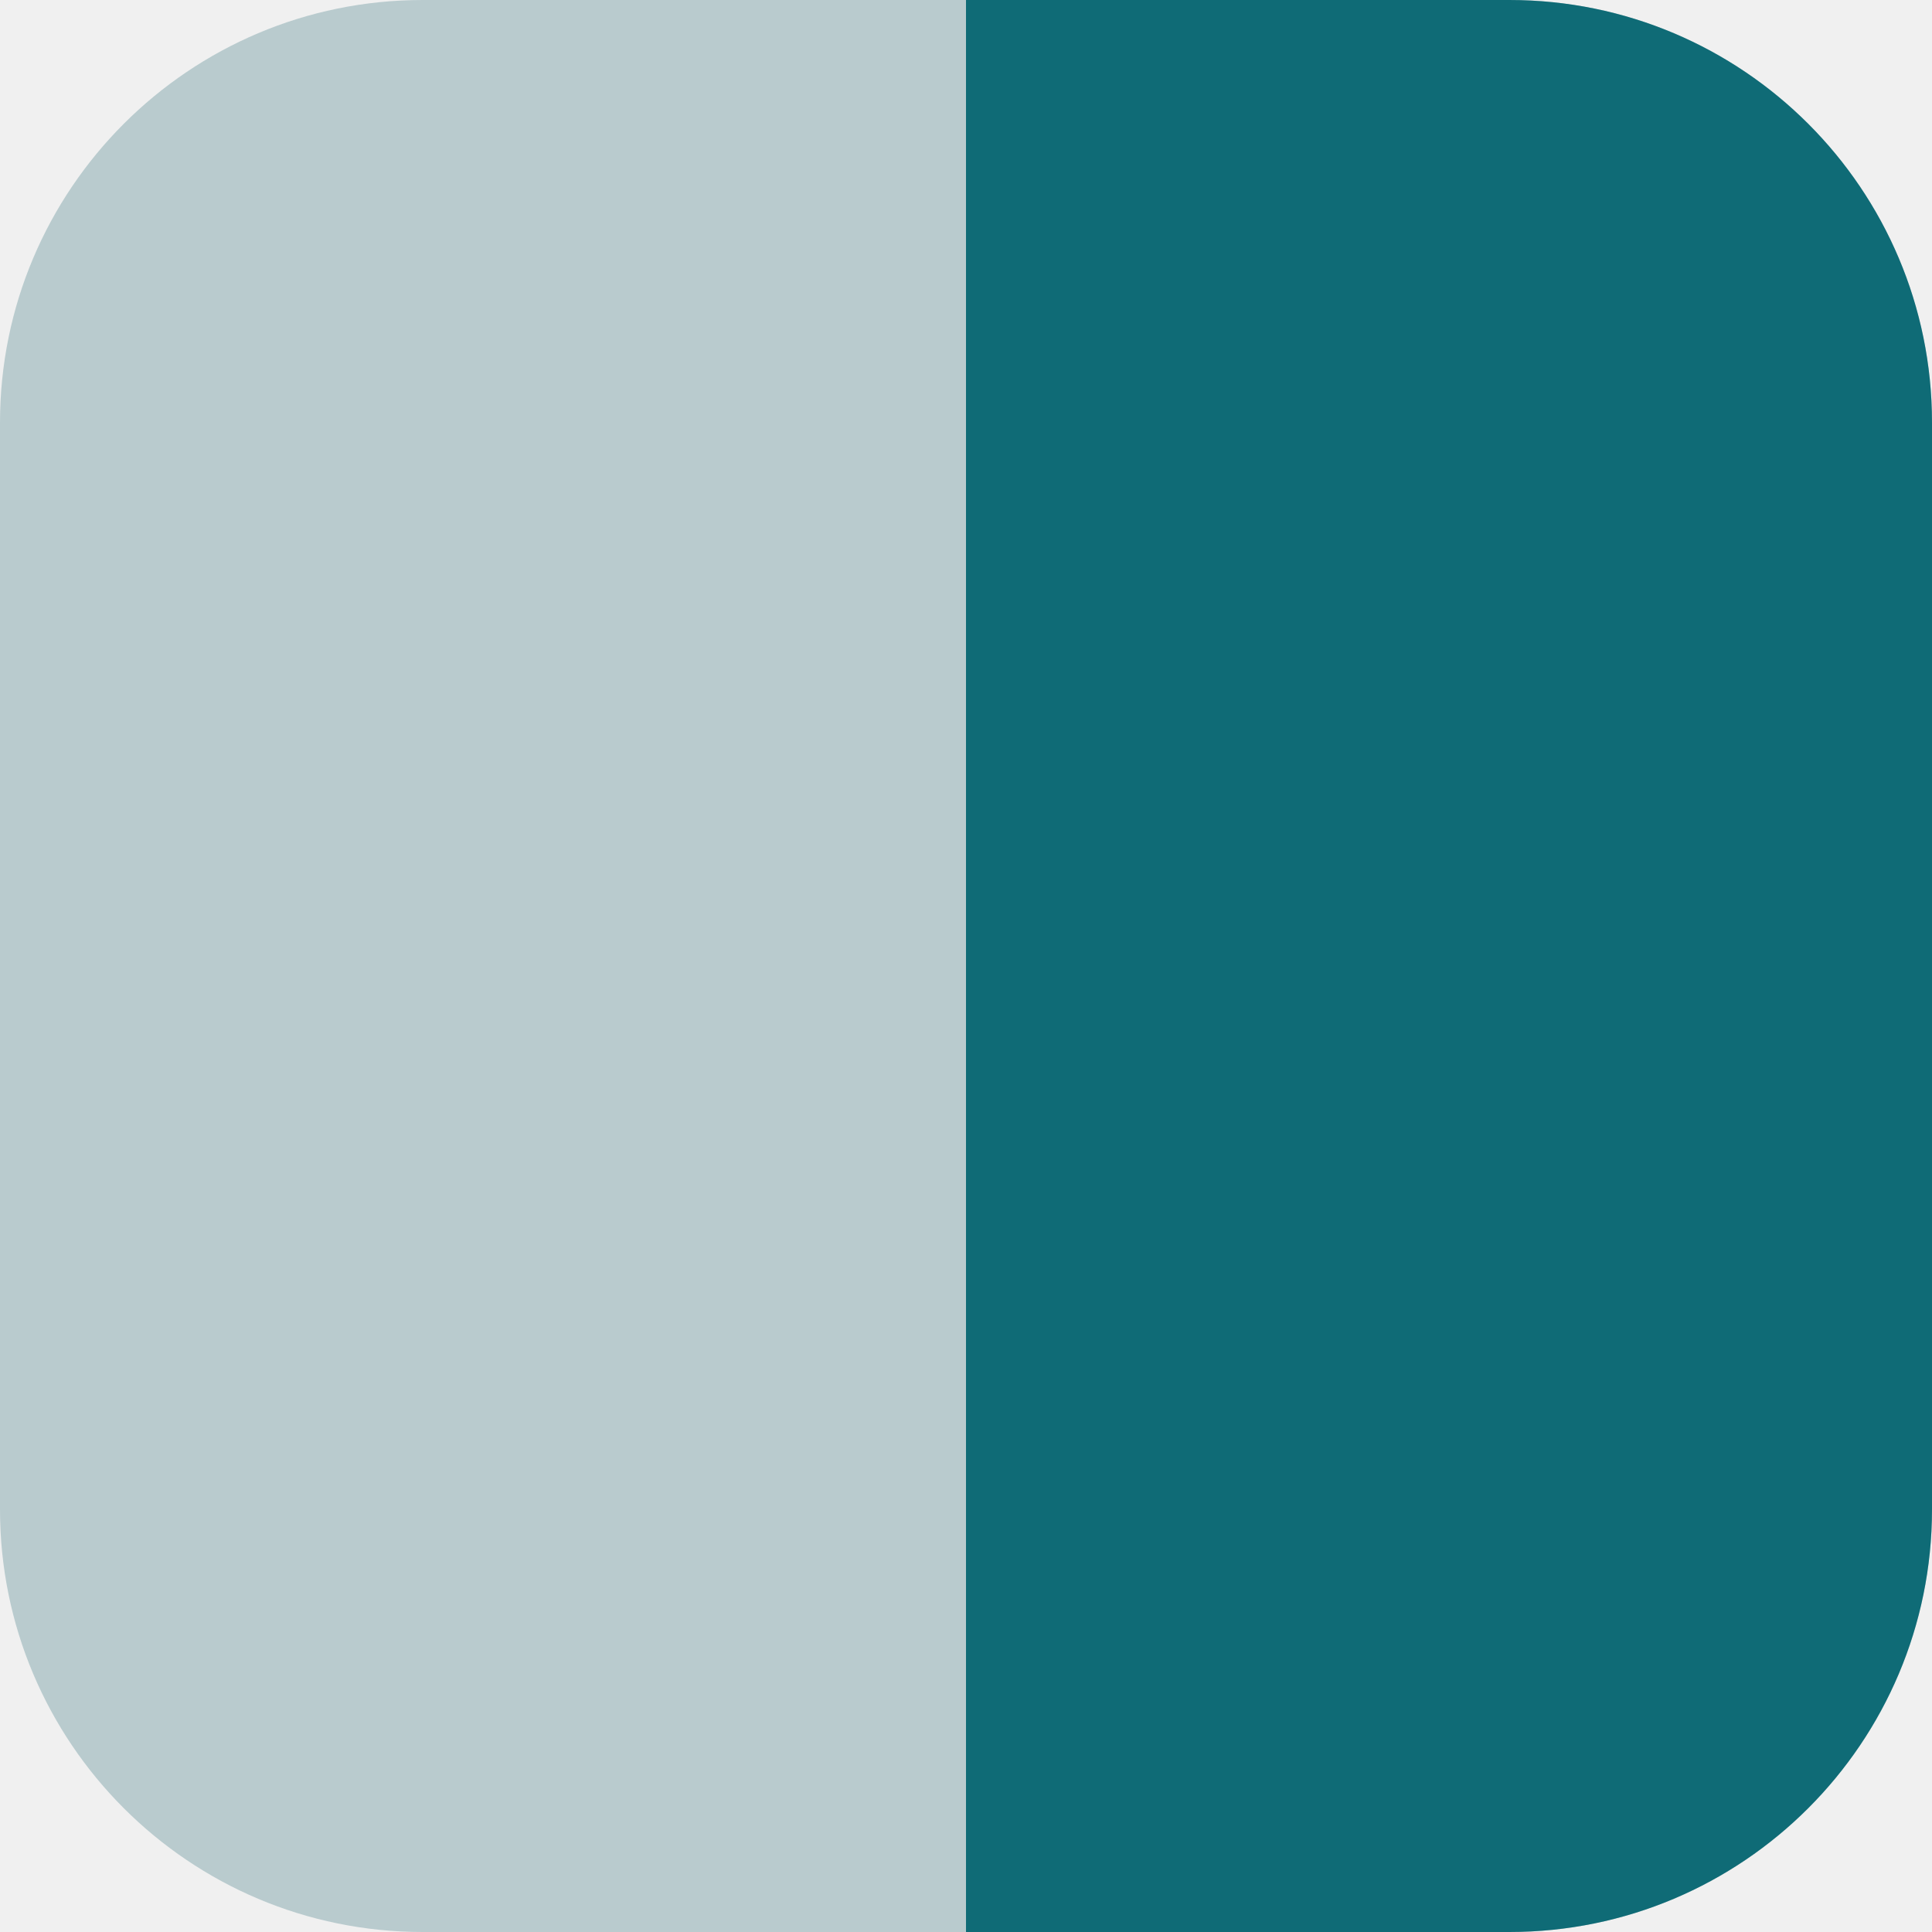
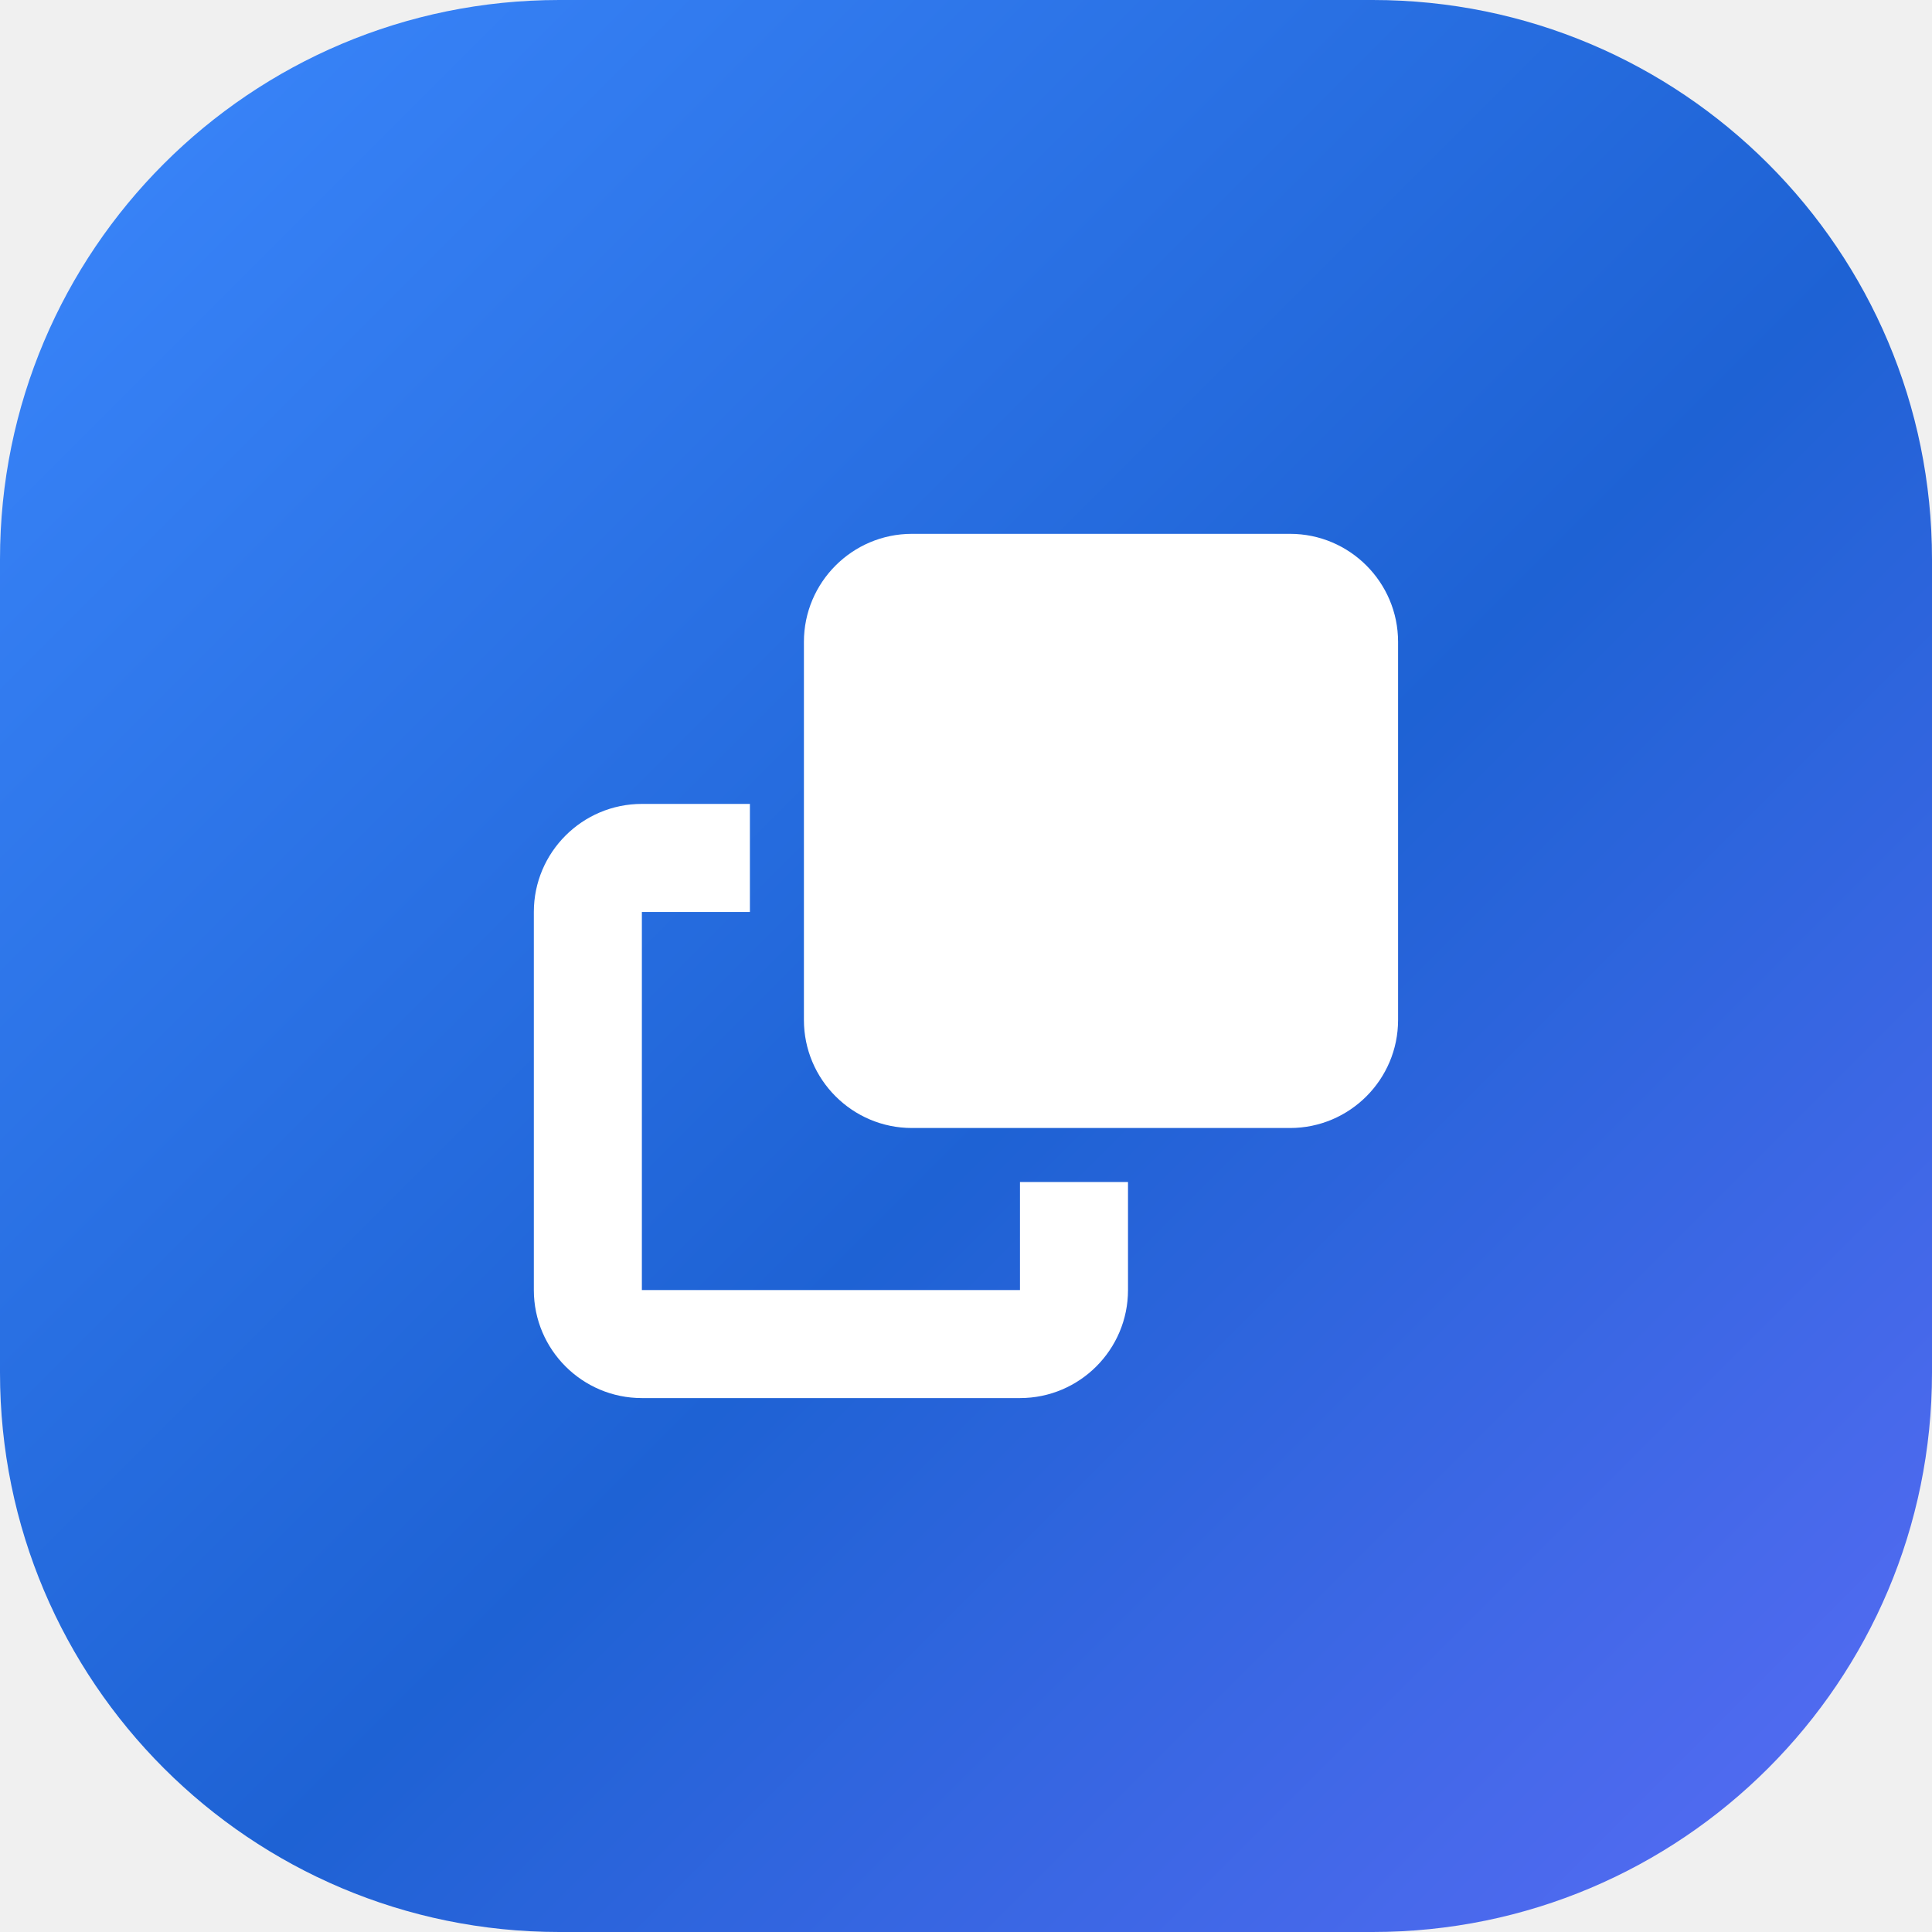
- <svg xmlns="http://www.w3.org/2000/svg" viewBox="0 0 32 32">
-   <rect width="32" height="32" rx="7" fill="#b9cbce" />
-   <path d="M16 0h9a7 7 0 0 1 7 7v18a7 7 0 0 1-7 7h-9z" fill="#0f6b76" />
+ <svg xmlns="http://www.w3.org/2000/svg" viewBox="0 0 38 38">
+   <defs>
+     <linearGradient id="g" x1="0" y1="0" x2="1" y2="1">
+       <stop offset="0" stop-color="#3c88fd" />
+       <stop offset=".55" stop-color="#1e62d4" />
+       <stop offset="1" stop-color="#5b6cf6" />
+     </linearGradient>
+   </defs>
+   <rect width="38" height="38" rx="11" fill="url(#g)" />
+   <path transform="translate(10.500 10.500) scale(.0332)" fill="#fff" d="M288 448H64V224h64V160H64c-35.300 0-64 28.700-64 64V448c0 35.300 28.700 64 64 64H288c35.300 0 64-28.700 64-64V384H288v64zm-64-96H448c35.300 0 64-28.700 64-64V64c0-35.300-28.700-64-64-64H224c-35.300 0-64 28.700-64 64V288c0 35.300 28.700 64 64 64z" />
</svg>
